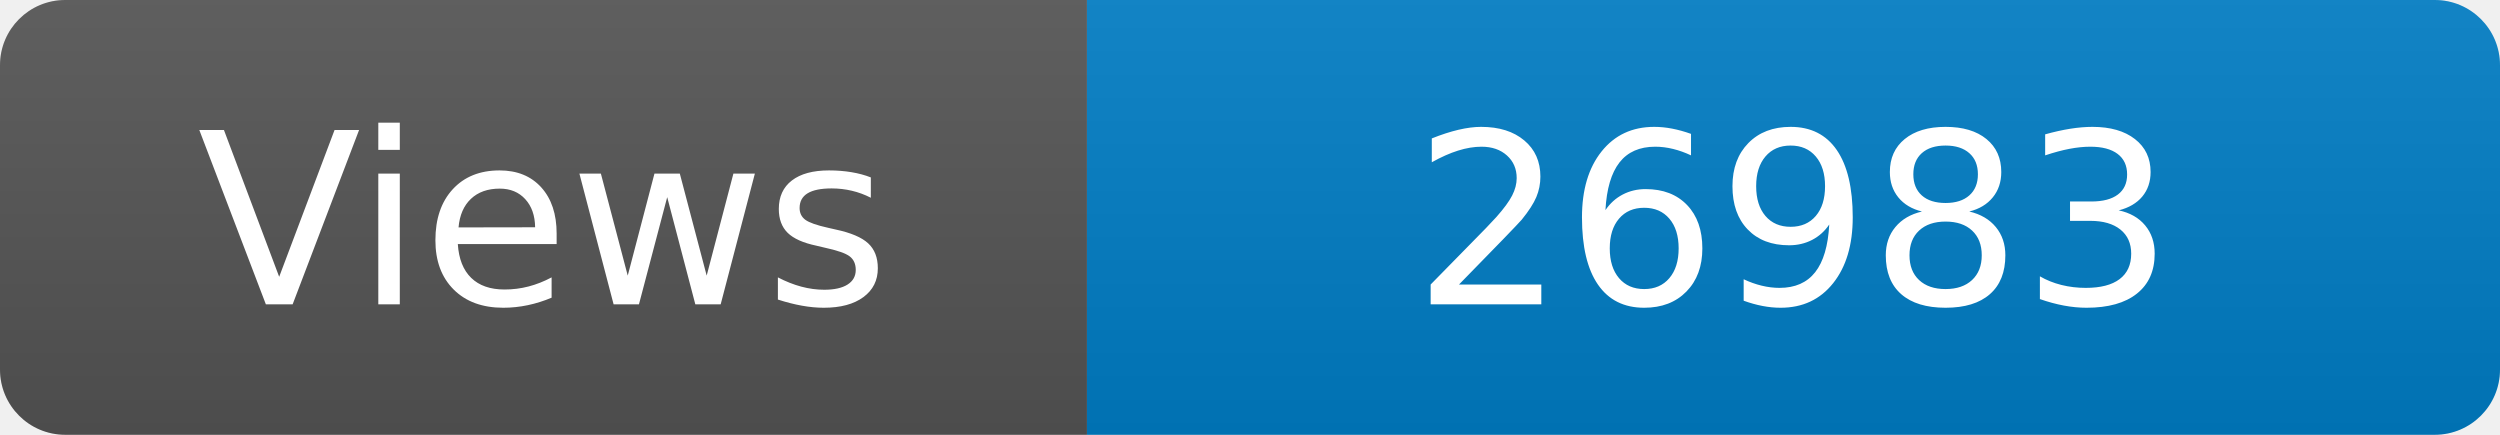
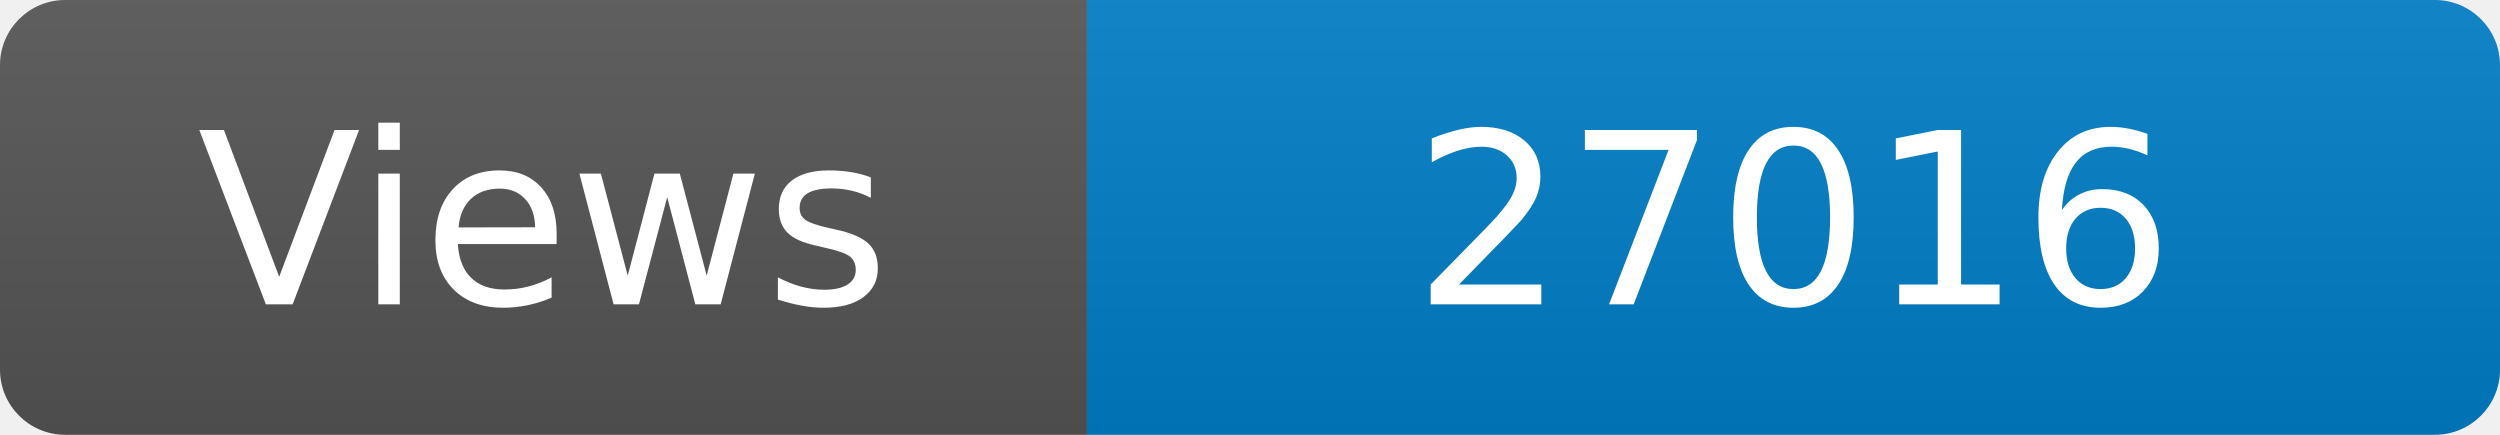
<svg xmlns="http://www.w3.org/2000/svg" width="115" height="20" role="img" aria-label="Maintained?: yes">
  <linearGradient id="s" x2="0" y2="100%">
    <stop offset="0" stop-color="#bbb" stop-opacity=".1" />
    <stop offset="1" stop-opacity=".1" />
  </linearGradient>
  <clipPath id="r">
    <rect width="115" height="20" rx="3" fill="#fff" />
  </clipPath>
  <g clip-path="url(#r)">
    <rect width="50" height="20" fill="#555" />
    <rect x="50" width="160" height="20" fill="#007ec6" />
    <rect width="115" height="20" fill="url(#s)" />
  </g>
  <g fill="#fff" text-anchor="middle" font-family="Verdana,Geneva,DejaVu Sans,sans-serif" font-size="110">
    <text x="250" y="140" transform="scale(.1)" fill="#fff">Views</text>
-     <text x="825" y="140" transform="scale(.1)" fill="#fff">26983</text>
+     <text x="825" y="140" transform="scale(.1)" fill="#fff">27016</text>
  </g>
</svg>
